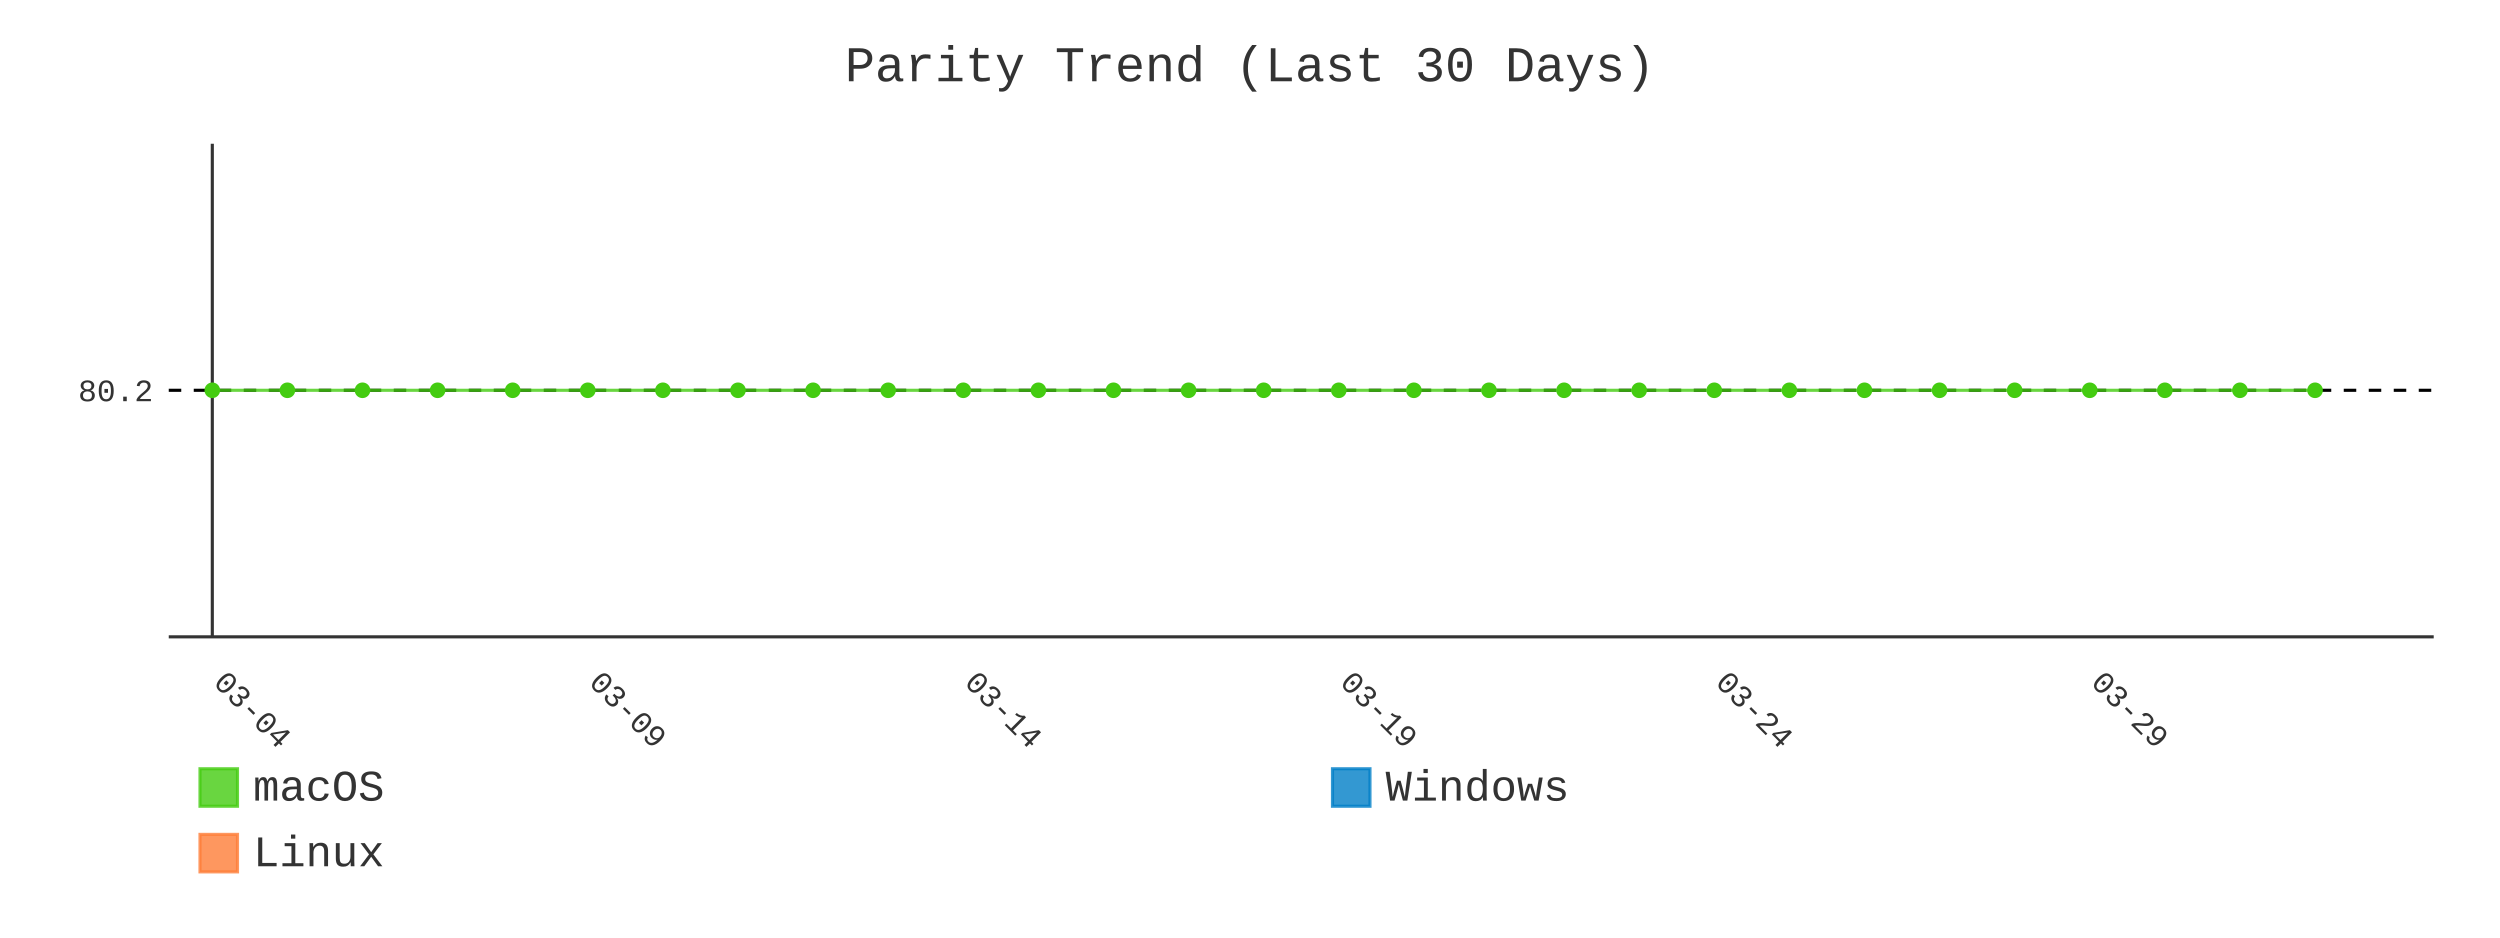
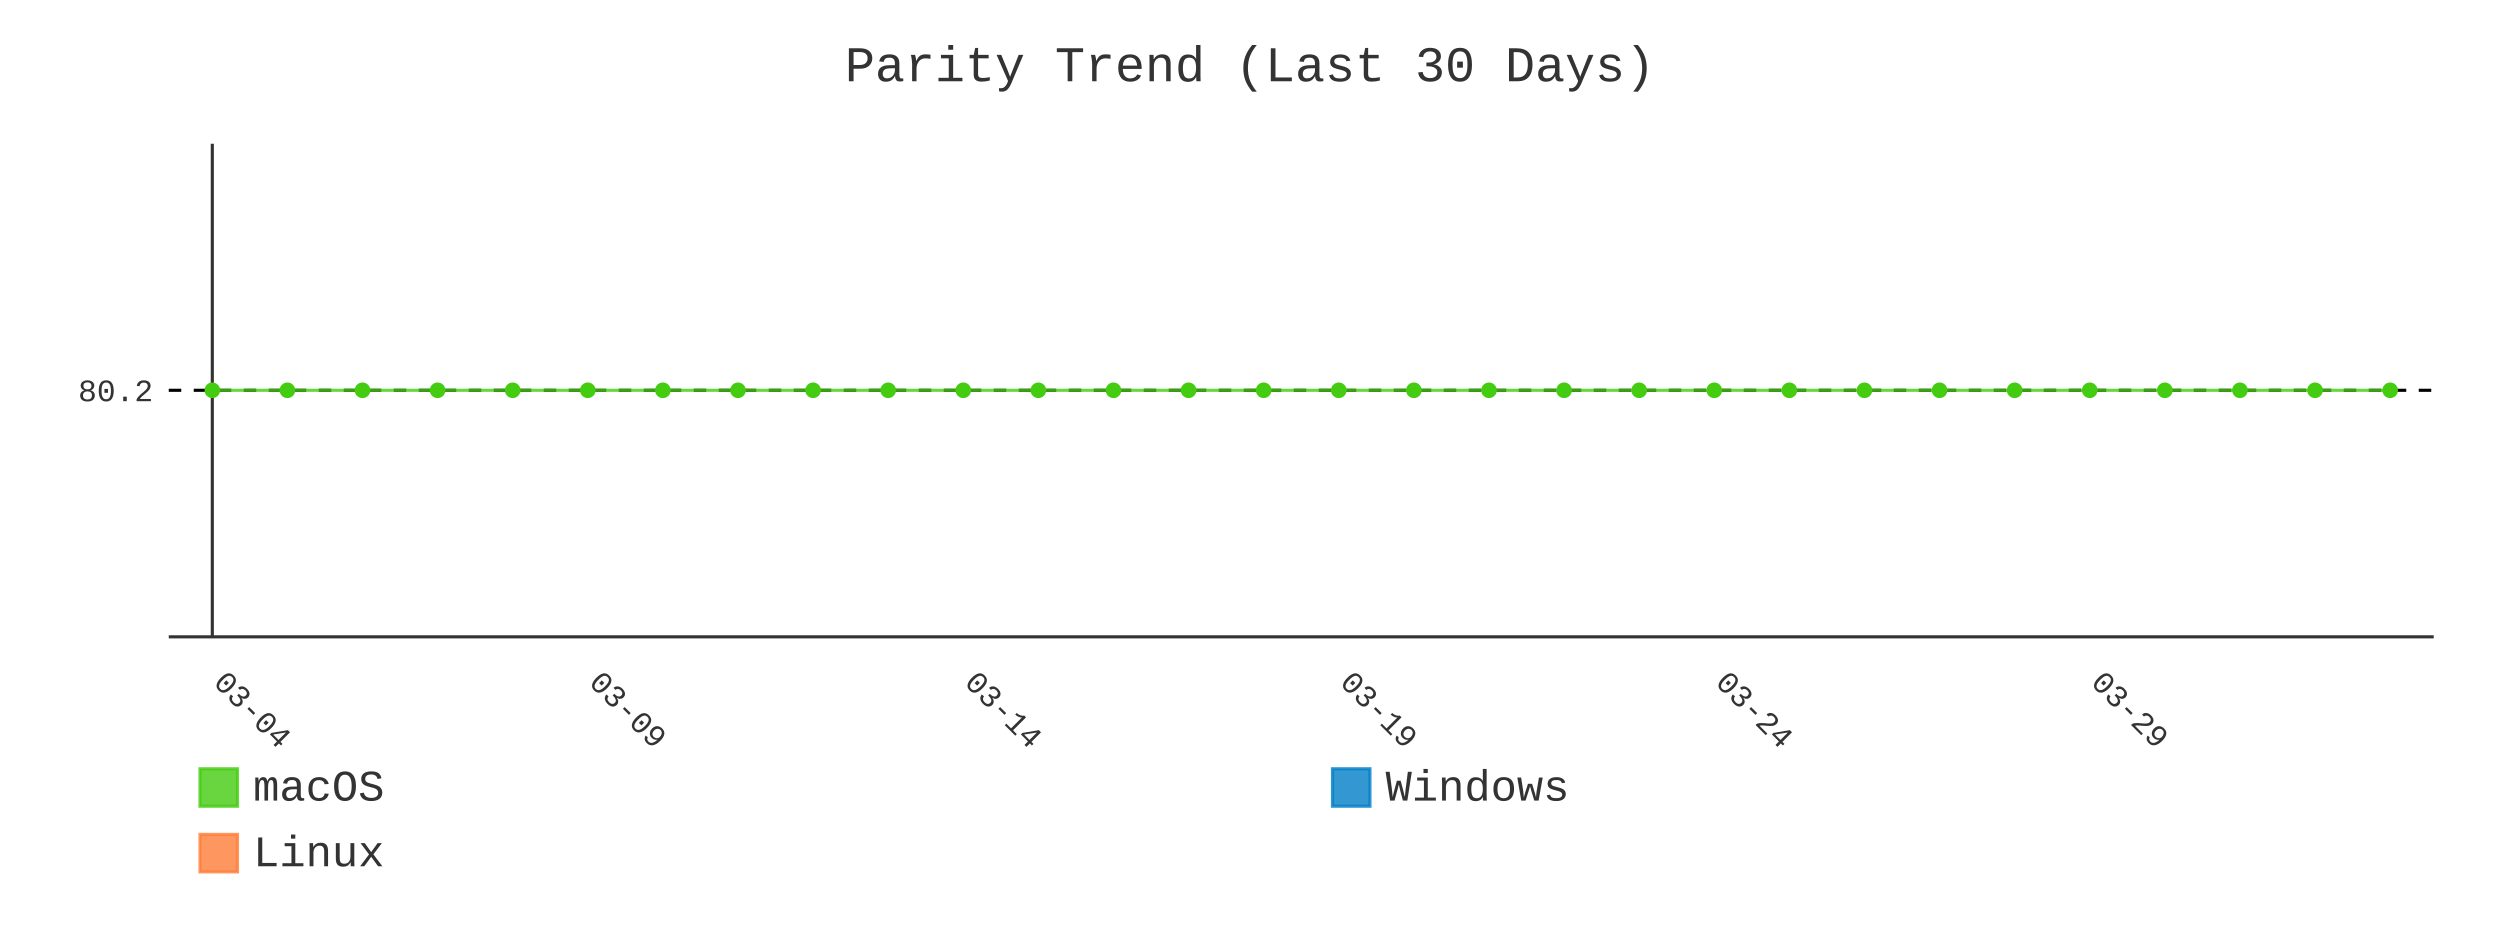
- <svg xmlns="http://www.w3.org/2000/svg" id="chart-86c67b05-668e-4389-8a52-4471fa28fce2" class="pygal-chart" viewBox="0 0 800 300">
+ <svg xmlns="http://www.w3.org/2000/svg" id="chart-6750672a-da6a-4569-ac0a-25bf00531920" class="pygal-chart" viewBox="0 0 800 300">
  <defs>
-     <style type="text/css">#chart-86c67b05-668e-4389-8a52-4471fa28fce2{-webkit-user-select:none;-webkit-font-smoothing:antialiased;font-family:Consolas,"Liberation Mono",Menlo,Courier,monospace}#chart-86c67b05-668e-4389-8a52-4471fa28fce2 .title{font-family:Consolas,"Liberation Mono",Menlo,Courier,monospace;font-size:16px}#chart-86c67b05-668e-4389-8a52-4471fa28fce2 .legends .legend text{font-family:Consolas,"Liberation Mono",Menlo,Courier,monospace;font-size:14px}#chart-86c67b05-668e-4389-8a52-4471fa28fce2 .axis text{font-family:Consolas,"Liberation Mono",Menlo,Courier,monospace;font-size:10px}#chart-86c67b05-668e-4389-8a52-4471fa28fce2 .axis text.major{font-family:Consolas,"Liberation Mono",Menlo,Courier,monospace;font-size:10px}#chart-86c67b05-668e-4389-8a52-4471fa28fce2 .text-overlay text.value{font-family:Consolas,"Liberation Mono",Menlo,Courier,monospace;font-size:16px}#chart-86c67b05-668e-4389-8a52-4471fa28fce2 .text-overlay text.label{font-family:Consolas,"Liberation Mono",Menlo,Courier,monospace;font-size:10px}#chart-86c67b05-668e-4389-8a52-4471fa28fce2 .tooltip{font-family:Consolas,"Liberation Mono",Menlo,Courier,monospace;font-size:14px}#chart-86c67b05-668e-4389-8a52-4471fa28fce2 text.no_data{font-family:Consolas,"Liberation Mono",Menlo,Courier,monospace;font-size:64px}
- #chart-86c67b05-668e-4389-8a52-4471fa28fce2{background-color:transparent}#chart-86c67b05-668e-4389-8a52-4471fa28fce2 path,#chart-86c67b05-668e-4389-8a52-4471fa28fce2 line,#chart-86c67b05-668e-4389-8a52-4471fa28fce2 rect,#chart-86c67b05-668e-4389-8a52-4471fa28fce2 circle{-webkit-transition:400ms;-moz-transition:400ms;transition:400ms}#chart-86c67b05-668e-4389-8a52-4471fa28fce2 .graph &gt; .background{fill:transparent}#chart-86c67b05-668e-4389-8a52-4471fa28fce2 .plot &gt; .background{fill:transparent}#chart-86c67b05-668e-4389-8a52-4471fa28fce2 .graph{fill:#333}#chart-86c67b05-668e-4389-8a52-4471fa28fce2 text.no_data{fill:#333}#chart-86c67b05-668e-4389-8a52-4471fa28fce2 .title{fill:#333}#chart-86c67b05-668e-4389-8a52-4471fa28fce2 .legends .legend text{fill:#333}#chart-86c67b05-668e-4389-8a52-4471fa28fce2 .legends .legend:hover text{fill:#333}#chart-86c67b05-668e-4389-8a52-4471fa28fce2 .axis .line{stroke:#333}#chart-86c67b05-668e-4389-8a52-4471fa28fce2 .axis .guide.line{stroke:#666}#chart-86c67b05-668e-4389-8a52-4471fa28fce2 .axis .major.line{stroke:#333}#chart-86c67b05-668e-4389-8a52-4471fa28fce2 .axis text.major{fill:#333}#chart-86c67b05-668e-4389-8a52-4471fa28fce2 .axis.y .guides:hover .guide.line,#chart-86c67b05-668e-4389-8a52-4471fa28fce2 .line-graph .axis.x .guides:hover .guide.line,#chart-86c67b05-668e-4389-8a52-4471fa28fce2 .stackedline-graph .axis.x .guides:hover .guide.line,#chart-86c67b05-668e-4389-8a52-4471fa28fce2 .xy-graph .axis.x .guides:hover .guide.line{stroke:#333}#chart-86c67b05-668e-4389-8a52-4471fa28fce2 .axis .guides:hover text{fill:#333}#chart-86c67b05-668e-4389-8a52-4471fa28fce2 .reactive{fill-opacity:.8;stroke-opacity:.8;stroke-width:1}#chart-86c67b05-668e-4389-8a52-4471fa28fce2 .ci{stroke:#333}#chart-86c67b05-668e-4389-8a52-4471fa28fce2 .reactive.active,#chart-86c67b05-668e-4389-8a52-4471fa28fce2 .active .reactive{fill-opacity:.9;stroke-opacity:.9;stroke-width:4}#chart-86c67b05-668e-4389-8a52-4471fa28fce2 .ci .reactive.active{stroke-width:1.5}#chart-86c67b05-668e-4389-8a52-4471fa28fce2 .series text{fill:#333}#chart-86c67b05-668e-4389-8a52-4471fa28fce2 .tooltip rect{fill:transparent;stroke:#333;-webkit-transition:opacity 400ms;-moz-transition:opacity 400ms;transition:opacity 400ms}#chart-86c67b05-668e-4389-8a52-4471fa28fce2 .tooltip .label{fill:#333}#chart-86c67b05-668e-4389-8a52-4471fa28fce2 .tooltip .label{fill:#333}#chart-86c67b05-668e-4389-8a52-4471fa28fce2 .tooltip .legend{font-size:.8em;fill:#666}#chart-86c67b05-668e-4389-8a52-4471fa28fce2 .tooltip .x_label{font-size:.6em;fill:#333}#chart-86c67b05-668e-4389-8a52-4471fa28fce2 .tooltip .xlink{font-size:.5em;text-decoration:underline}#chart-86c67b05-668e-4389-8a52-4471fa28fce2 .tooltip .value{font-size:1.5em}#chart-86c67b05-668e-4389-8a52-4471fa28fce2 .bound{font-size:.5em}#chart-86c67b05-668e-4389-8a52-4471fa28fce2 .max-value{font-size:.75em;fill:#666}#chart-86c67b05-668e-4389-8a52-4471fa28fce2 .map-element{fill:transparent;stroke:#666 !important}#chart-86c67b05-668e-4389-8a52-4471fa28fce2 .map-element .reactive{fill-opacity:inherit;stroke-opacity:inherit}#chart-86c67b05-668e-4389-8a52-4471fa28fce2 .color-0,#chart-86c67b05-668e-4389-8a52-4471fa28fce2 .color-0 a:visited{stroke:#4c1;fill:#4c1}#chart-86c67b05-668e-4389-8a52-4471fa28fce2 .color-1,#chart-86c67b05-668e-4389-8a52-4471fa28fce2 .color-1 a:visited{stroke:#007ec6;fill:#007ec6}#chart-86c67b05-668e-4389-8a52-4471fa28fce2 .color-2,#chart-86c67b05-668e-4389-8a52-4471fa28fce2 .color-2 a:visited{stroke:#fe7d37;fill:#fe7d37}#chart-86c67b05-668e-4389-8a52-4471fa28fce2 .text-overlay .color-0 text{fill:black}#chart-86c67b05-668e-4389-8a52-4471fa28fce2 .text-overlay .color-1 text{fill:black}#chart-86c67b05-668e-4389-8a52-4471fa28fce2 .text-overlay .color-2 text{fill:black}#chart-86c67b05-668e-4389-8a52-4471fa28fce2 .series{stroke-width:2}#chart-86c67b05-668e-4389-8a52-4471fa28fce2 .series.serie-0{stroke-width:2}#chart-86c67b05-668e-4389-8a52-4471fa28fce2 .series.serie-1{stroke-width:2}#chart-86c67b05-668e-4389-8a52-4471fa28fce2 .series.serie-2{stroke-width:2}
- #chart-86c67b05-668e-4389-8a52-4471fa28fce2 text.no_data{text-anchor:middle}#chart-86c67b05-668e-4389-8a52-4471fa28fce2 .guide.line{fill:none}#chart-86c67b05-668e-4389-8a52-4471fa28fce2 .centered{text-anchor:middle}#chart-86c67b05-668e-4389-8a52-4471fa28fce2 .title{text-anchor:middle}#chart-86c67b05-668e-4389-8a52-4471fa28fce2 .legends .legend text{fill-opacity:1}#chart-86c67b05-668e-4389-8a52-4471fa28fce2 .axis.x text{text-anchor:middle}#chart-86c67b05-668e-4389-8a52-4471fa28fce2 .axis.x:not(.web) text[transform]{text-anchor:start}#chart-86c67b05-668e-4389-8a52-4471fa28fce2 .axis.x:not(.web) text[transform].backwards{text-anchor:end}#chart-86c67b05-668e-4389-8a52-4471fa28fce2 .axis.y text{text-anchor:end}#chart-86c67b05-668e-4389-8a52-4471fa28fce2 .axis.y text[transform].backwards{text-anchor:start}#chart-86c67b05-668e-4389-8a52-4471fa28fce2 .axis.y2 text{text-anchor:start}#chart-86c67b05-668e-4389-8a52-4471fa28fce2 .axis.y2 text[transform].backwards{text-anchor:end}#chart-86c67b05-668e-4389-8a52-4471fa28fce2 .axis .guide.line{stroke-dasharray:4,4;stroke:black}#chart-86c67b05-668e-4389-8a52-4471fa28fce2 .axis .major.guide.line{stroke-dasharray:6,6;stroke:black}#chart-86c67b05-668e-4389-8a52-4471fa28fce2 .horizontal .axis.y .guide.line,#chart-86c67b05-668e-4389-8a52-4471fa28fce2 .horizontal .axis.y2 .guide.line,#chart-86c67b05-668e-4389-8a52-4471fa28fce2 .vertical .axis.x .guide.line{opacity:0}#chart-86c67b05-668e-4389-8a52-4471fa28fce2 .horizontal .axis.always_show .guide.line,#chart-86c67b05-668e-4389-8a52-4471fa28fce2 .vertical .axis.always_show .guide.line{opacity:1 !important}#chart-86c67b05-668e-4389-8a52-4471fa28fce2 .axis.y .guides:hover .guide.line,#chart-86c67b05-668e-4389-8a52-4471fa28fce2 .axis.y2 .guides:hover .guide.line,#chart-86c67b05-668e-4389-8a52-4471fa28fce2 .axis.x .guides:hover .guide.line{opacity:1}#chart-86c67b05-668e-4389-8a52-4471fa28fce2 .axis .guides:hover text{opacity:1}#chart-86c67b05-668e-4389-8a52-4471fa28fce2 .nofill{fill:none}#chart-86c67b05-668e-4389-8a52-4471fa28fce2 .subtle-fill{fill-opacity:.2}#chart-86c67b05-668e-4389-8a52-4471fa28fce2 .dot{stroke-width:1px;fill-opacity:1;stroke-opacity:1}#chart-86c67b05-668e-4389-8a52-4471fa28fce2 .dot.active{stroke-width:5px}#chart-86c67b05-668e-4389-8a52-4471fa28fce2 .dot.negative{fill:transparent}#chart-86c67b05-668e-4389-8a52-4471fa28fce2 text,#chart-86c67b05-668e-4389-8a52-4471fa28fce2 tspan{stroke:none !important}#chart-86c67b05-668e-4389-8a52-4471fa28fce2 .series text.active{opacity:1}#chart-86c67b05-668e-4389-8a52-4471fa28fce2 .tooltip rect{fill-opacity:.95;stroke-width:.5}#chart-86c67b05-668e-4389-8a52-4471fa28fce2 .tooltip text{fill-opacity:1}#chart-86c67b05-668e-4389-8a52-4471fa28fce2 .showable{visibility:hidden}#chart-86c67b05-668e-4389-8a52-4471fa28fce2 .showable.shown{visibility:visible}#chart-86c67b05-668e-4389-8a52-4471fa28fce2 .gauge-background{fill:rgba(229,229,229,1);stroke:none}#chart-86c67b05-668e-4389-8a52-4471fa28fce2 .bg-lines{stroke:transparent;stroke-width:2px}</style>
+     <style type="text/css">#chart-6750672a-da6a-4569-ac0a-25bf00531920{-webkit-user-select:none;-webkit-font-smoothing:antialiased;font-family:Consolas,"Liberation Mono",Menlo,Courier,monospace}#chart-6750672a-da6a-4569-ac0a-25bf00531920 .title{font-family:Consolas,"Liberation Mono",Menlo,Courier,monospace;font-size:16px}#chart-6750672a-da6a-4569-ac0a-25bf00531920 .legends .legend text{font-family:Consolas,"Liberation Mono",Menlo,Courier,monospace;font-size:14px}#chart-6750672a-da6a-4569-ac0a-25bf00531920 .axis text{font-family:Consolas,"Liberation Mono",Menlo,Courier,monospace;font-size:10px}#chart-6750672a-da6a-4569-ac0a-25bf00531920 .axis text.major{font-family:Consolas,"Liberation Mono",Menlo,Courier,monospace;font-size:10px}#chart-6750672a-da6a-4569-ac0a-25bf00531920 .text-overlay text.value{font-family:Consolas,"Liberation Mono",Menlo,Courier,monospace;font-size:16px}#chart-6750672a-da6a-4569-ac0a-25bf00531920 .text-overlay text.label{font-family:Consolas,"Liberation Mono",Menlo,Courier,monospace;font-size:10px}#chart-6750672a-da6a-4569-ac0a-25bf00531920 .tooltip{font-family:Consolas,"Liberation Mono",Menlo,Courier,monospace;font-size:14px}#chart-6750672a-da6a-4569-ac0a-25bf00531920 text.no_data{font-family:Consolas,"Liberation Mono",Menlo,Courier,monospace;font-size:64px}
+ #chart-6750672a-da6a-4569-ac0a-25bf00531920{background-color:transparent}#chart-6750672a-da6a-4569-ac0a-25bf00531920 path,#chart-6750672a-da6a-4569-ac0a-25bf00531920 line,#chart-6750672a-da6a-4569-ac0a-25bf00531920 rect,#chart-6750672a-da6a-4569-ac0a-25bf00531920 circle{-webkit-transition:400ms;-moz-transition:400ms;transition:400ms}#chart-6750672a-da6a-4569-ac0a-25bf00531920 .graph &gt; .background{fill:transparent}#chart-6750672a-da6a-4569-ac0a-25bf00531920 .plot &gt; .background{fill:transparent}#chart-6750672a-da6a-4569-ac0a-25bf00531920 .graph{fill:#333}#chart-6750672a-da6a-4569-ac0a-25bf00531920 text.no_data{fill:#333}#chart-6750672a-da6a-4569-ac0a-25bf00531920 .title{fill:#333}#chart-6750672a-da6a-4569-ac0a-25bf00531920 .legends .legend text{fill:#333}#chart-6750672a-da6a-4569-ac0a-25bf00531920 .legends .legend:hover text{fill:#333}#chart-6750672a-da6a-4569-ac0a-25bf00531920 .axis .line{stroke:#333}#chart-6750672a-da6a-4569-ac0a-25bf00531920 .axis .guide.line{stroke:#666}#chart-6750672a-da6a-4569-ac0a-25bf00531920 .axis .major.line{stroke:#333}#chart-6750672a-da6a-4569-ac0a-25bf00531920 .axis text.major{fill:#333}#chart-6750672a-da6a-4569-ac0a-25bf00531920 .axis.y .guides:hover .guide.line,#chart-6750672a-da6a-4569-ac0a-25bf00531920 .line-graph .axis.x .guides:hover .guide.line,#chart-6750672a-da6a-4569-ac0a-25bf00531920 .stackedline-graph .axis.x .guides:hover .guide.line,#chart-6750672a-da6a-4569-ac0a-25bf00531920 .xy-graph .axis.x .guides:hover .guide.line{stroke:#333}#chart-6750672a-da6a-4569-ac0a-25bf00531920 .axis .guides:hover text{fill:#333}#chart-6750672a-da6a-4569-ac0a-25bf00531920 .reactive{fill-opacity:.8;stroke-opacity:.8;stroke-width:1}#chart-6750672a-da6a-4569-ac0a-25bf00531920 .ci{stroke:#333}#chart-6750672a-da6a-4569-ac0a-25bf00531920 .reactive.active,#chart-6750672a-da6a-4569-ac0a-25bf00531920 .active .reactive{fill-opacity:.9;stroke-opacity:.9;stroke-width:4}#chart-6750672a-da6a-4569-ac0a-25bf00531920 .ci .reactive.active{stroke-width:1.5}#chart-6750672a-da6a-4569-ac0a-25bf00531920 .series text{fill:#333}#chart-6750672a-da6a-4569-ac0a-25bf00531920 .tooltip rect{fill:transparent;stroke:#333;-webkit-transition:opacity 400ms;-moz-transition:opacity 400ms;transition:opacity 400ms}#chart-6750672a-da6a-4569-ac0a-25bf00531920 .tooltip .label{fill:#333}#chart-6750672a-da6a-4569-ac0a-25bf00531920 .tooltip .label{fill:#333}#chart-6750672a-da6a-4569-ac0a-25bf00531920 .tooltip .legend{font-size:.8em;fill:#666}#chart-6750672a-da6a-4569-ac0a-25bf00531920 .tooltip .x_label{font-size:.6em;fill:#333}#chart-6750672a-da6a-4569-ac0a-25bf00531920 .tooltip .xlink{font-size:.5em;text-decoration:underline}#chart-6750672a-da6a-4569-ac0a-25bf00531920 .tooltip .value{font-size:1.5em}#chart-6750672a-da6a-4569-ac0a-25bf00531920 .bound{font-size:.5em}#chart-6750672a-da6a-4569-ac0a-25bf00531920 .max-value{font-size:.75em;fill:#666}#chart-6750672a-da6a-4569-ac0a-25bf00531920 .map-element{fill:transparent;stroke:#666 !important}#chart-6750672a-da6a-4569-ac0a-25bf00531920 .map-element .reactive{fill-opacity:inherit;stroke-opacity:inherit}#chart-6750672a-da6a-4569-ac0a-25bf00531920 .color-0,#chart-6750672a-da6a-4569-ac0a-25bf00531920 .color-0 a:visited{stroke:#4c1;fill:#4c1}#chart-6750672a-da6a-4569-ac0a-25bf00531920 .color-1,#chart-6750672a-da6a-4569-ac0a-25bf00531920 .color-1 a:visited{stroke:#007ec6;fill:#007ec6}#chart-6750672a-da6a-4569-ac0a-25bf00531920 .color-2,#chart-6750672a-da6a-4569-ac0a-25bf00531920 .color-2 a:visited{stroke:#fe7d37;fill:#fe7d37}#chart-6750672a-da6a-4569-ac0a-25bf00531920 .text-overlay .color-0 text{fill:black}#chart-6750672a-da6a-4569-ac0a-25bf00531920 .text-overlay .color-1 text{fill:black}#chart-6750672a-da6a-4569-ac0a-25bf00531920 .text-overlay .color-2 text{fill:black}#chart-6750672a-da6a-4569-ac0a-25bf00531920 .series{stroke-width:2}#chart-6750672a-da6a-4569-ac0a-25bf00531920 .series.serie-0{stroke-width:2}#chart-6750672a-da6a-4569-ac0a-25bf00531920 .series.serie-1{stroke-width:2}#chart-6750672a-da6a-4569-ac0a-25bf00531920 .series.serie-2{stroke-width:2}
+ #chart-6750672a-da6a-4569-ac0a-25bf00531920 text.no_data{text-anchor:middle}#chart-6750672a-da6a-4569-ac0a-25bf00531920 .guide.line{fill:none}#chart-6750672a-da6a-4569-ac0a-25bf00531920 .centered{text-anchor:middle}#chart-6750672a-da6a-4569-ac0a-25bf00531920 .title{text-anchor:middle}#chart-6750672a-da6a-4569-ac0a-25bf00531920 .legends .legend text{fill-opacity:1}#chart-6750672a-da6a-4569-ac0a-25bf00531920 .axis.x text{text-anchor:middle}#chart-6750672a-da6a-4569-ac0a-25bf00531920 .axis.x:not(.web) text[transform]{text-anchor:start}#chart-6750672a-da6a-4569-ac0a-25bf00531920 .axis.x:not(.web) text[transform].backwards{text-anchor:end}#chart-6750672a-da6a-4569-ac0a-25bf00531920 .axis.y text{text-anchor:end}#chart-6750672a-da6a-4569-ac0a-25bf00531920 .axis.y text[transform].backwards{text-anchor:start}#chart-6750672a-da6a-4569-ac0a-25bf00531920 .axis.y2 text{text-anchor:start}#chart-6750672a-da6a-4569-ac0a-25bf00531920 .axis.y2 text[transform].backwards{text-anchor:end}#chart-6750672a-da6a-4569-ac0a-25bf00531920 .axis .guide.line{stroke-dasharray:4,4;stroke:black}#chart-6750672a-da6a-4569-ac0a-25bf00531920 .axis .major.guide.line{stroke-dasharray:6,6;stroke:black}#chart-6750672a-da6a-4569-ac0a-25bf00531920 .horizontal .axis.y .guide.line,#chart-6750672a-da6a-4569-ac0a-25bf00531920 .horizontal .axis.y2 .guide.line,#chart-6750672a-da6a-4569-ac0a-25bf00531920 .vertical .axis.x .guide.line{opacity:0}#chart-6750672a-da6a-4569-ac0a-25bf00531920 .horizontal .axis.always_show .guide.line,#chart-6750672a-da6a-4569-ac0a-25bf00531920 .vertical .axis.always_show .guide.line{opacity:1 !important}#chart-6750672a-da6a-4569-ac0a-25bf00531920 .axis.y .guides:hover .guide.line,#chart-6750672a-da6a-4569-ac0a-25bf00531920 .axis.y2 .guides:hover .guide.line,#chart-6750672a-da6a-4569-ac0a-25bf00531920 .axis.x .guides:hover .guide.line{opacity:1}#chart-6750672a-da6a-4569-ac0a-25bf00531920 .axis .guides:hover text{opacity:1}#chart-6750672a-da6a-4569-ac0a-25bf00531920 .nofill{fill:none}#chart-6750672a-da6a-4569-ac0a-25bf00531920 .subtle-fill{fill-opacity:.2}#chart-6750672a-da6a-4569-ac0a-25bf00531920 .dot{stroke-width:1px;fill-opacity:1;stroke-opacity:1}#chart-6750672a-da6a-4569-ac0a-25bf00531920 .dot.active{stroke-width:5px}#chart-6750672a-da6a-4569-ac0a-25bf00531920 .dot.negative{fill:transparent}#chart-6750672a-da6a-4569-ac0a-25bf00531920 text,#chart-6750672a-da6a-4569-ac0a-25bf00531920 tspan{stroke:none !important}#chart-6750672a-da6a-4569-ac0a-25bf00531920 .series text.active{opacity:1}#chart-6750672a-da6a-4569-ac0a-25bf00531920 .tooltip rect{fill-opacity:.95;stroke-width:.5}#chart-6750672a-da6a-4569-ac0a-25bf00531920 .tooltip text{fill-opacity:1}#chart-6750672a-da6a-4569-ac0a-25bf00531920 .showable{visibility:hidden}#chart-6750672a-da6a-4569-ac0a-25bf00531920 .showable.shown{visibility:visible}#chart-6750672a-da6a-4569-ac0a-25bf00531920 .gauge-background{fill:rgba(229,229,229,1);stroke:none}#chart-6750672a-da6a-4569-ac0a-25bf00531920 .bg-lines{stroke:transparent;stroke-width:2px}</style>
  </defs>
  <g class="graph line-graph vertical">
    <rect x="0" y="0" width="800" height="300" class="background" />
    <g transform="translate(54, 46)" class="plot">
      <rect x="0" y="0" width="724.787" height="157.787" class="background" />
      <g class="axis y always_show">
        <path d="M0 157.787 h724.787" class="line" />
        <g class="guides">
          <path d="M0 78.893 h724.787" class="guide line" />
          <text x="-5" y="82.393" class="">80.2</text>
        </g>
      </g>
      <g class="axis x">
        <g class="guides">
          <path d="M13.938 0 v157.787" class="major line" />
          <text x="13.938" y="172.787" class="major" transform="rotate(45 13.93821 172.7868)">03-04</text>
        </g>
        <g class="guides">
          <path d="M134.095 0 v157.787" class="major guide line" />
          <text x="134.095" y="172.787" class="major" transform="rotate(45 134.0952 172.7868)">03-09</text>
        </g>
        <g class="guides">
          <path d="M254.252 0 v157.787" class="major guide line" />
          <text x="254.252" y="172.787" class="major" transform="rotate(45 254.2521 172.7868)">03-14</text>
        </g>
        <g class="guides">
          <path d="M374.409 0 v157.787" class="major guide line" />
          <text x="374.409" y="172.787" class="major" transform="rotate(45 374.4091 172.7868)">03-19</text>
        </g>
        <g class="guides">
          <path d="M494.566 0 v157.787" class="major guide line" />
          <text x="494.566" y="172.787" class="major" transform="rotate(45 494.5661 172.7868)">03-24</text>
        </g>
        <g class="guides">
          <path d="M614.723 0 v157.787" class="major guide line" />
          <text x="614.723" y="172.787" class="major" transform="rotate(45 614.723 172.7868)">03-29</text>
        </g>
      </g>
      <g class="series serie-0 color-0">
-         <path d="M13.938 78.893 L37.97 78.893 62.001 78.893 86.032 78.893 110.064 78.893 134.095 78.893 158.127 78.893 182.158 78.893 206.189 78.893 230.221 78.893 254.252 78.893 278.284 78.893 302.315 78.893 326.346 78.893 350.378 78.893 374.409 78.893 398.44 78.893 422.472 78.893 446.503 78.893 470.535 78.893 494.566 78.893 518.597 78.893 542.629 78.893 566.66 78.893 590.692 78.893 614.723 78.893 638.754 78.893 662.786 78.893 686.817 78.893" class="line reactive nofill" />
+         <path d="M13.938 78.893 L37.97 78.893 62.001 78.893 86.032 78.893 110.064 78.893 134.095 78.893 158.127 78.893 182.158 78.893 206.189 78.893 230.221 78.893 254.252 78.893 278.284 78.893 302.315 78.893 326.346 78.893 350.378 78.893 374.409 78.893 398.44 78.893 422.472 78.893 446.503 78.893 470.535 78.893 494.566 78.893 518.597 78.893 542.629 78.893 566.66 78.893 590.692 78.893 614.723 78.893 638.754 78.893 662.786 78.893 686.817 78.893 710.849 78.893" class="line reactive nofill" />
      </g>
      <g class="series serie-1 color-1" />
      <g class="series serie-2 color-2" />
    </g>
    <g class="titles">
      <text x="400.0" y="26" class="title plot_title">Parity Trend (Last 30 Days)</text>
    </g>
    <g transform="translate(54, 46)" class="plot overlay">
      <g class="series serie-0 color-0">
        <g class="dots">
          <circle cx="13.938" cy="78.893" r="2" class="dot reactive tooltip-trigger" />
        </g>
        <g class="dots">
          <circle cx="37.97" cy="78.893" r="2" class="dot reactive tooltip-trigger" />
        </g>
        <g class="dots">
          <circle cx="62.001" cy="78.893" r="2" class="dot reactive tooltip-trigger" />
        </g>
        <g class="dots">
          <circle cx="86.032" cy="78.893" r="2" class="dot reactive tooltip-trigger" />
        </g>
        <g class="dots">
          <circle cx="110.064" cy="78.893" r="2" class="dot reactive tooltip-trigger" />
        </g>
        <g class="dots">
          <circle cx="134.095" cy="78.893" r="2" class="dot reactive tooltip-trigger" />
        </g>
        <g class="dots">
          <circle cx="158.127" cy="78.893" r="2" class="dot reactive tooltip-trigger" />
        </g>
        <g class="dots">
          <circle cx="182.158" cy="78.893" r="2" class="dot reactive tooltip-trigger" />
        </g>
        <g class="dots">
          <circle cx="206.189" cy="78.893" r="2" class="dot reactive tooltip-trigger" />
        </g>
        <g class="dots">
          <circle cx="230.221" cy="78.893" r="2" class="dot reactive tooltip-trigger" />
        </g>
        <g class="dots">
          <circle cx="254.252" cy="78.893" r="2" class="dot reactive tooltip-trigger" />
        </g>
        <g class="dots">
          <circle cx="278.284" cy="78.893" r="2" class="dot reactive tooltip-trigger" />
        </g>
        <g class="dots">
          <circle cx="302.315" cy="78.893" r="2" class="dot reactive tooltip-trigger" />
        </g>
        <g class="dots">
          <circle cx="326.346" cy="78.893" r="2" class="dot reactive tooltip-trigger" />
        </g>
        <g class="dots">
          <circle cx="350.378" cy="78.893" r="2" class="dot reactive tooltip-trigger" />
        </g>
        <g class="dots">
          <circle cx="374.409" cy="78.893" r="2" class="dot reactive tooltip-trigger" />
        </g>
        <g class="dots">
          <circle cx="398.44" cy="78.893" r="2" class="dot reactive tooltip-trigger" />
        </g>
        <g class="dots">
          <circle cx="422.472" cy="78.893" r="2" class="dot reactive tooltip-trigger" />
        </g>
        <g class="dots">
          <circle cx="446.503" cy="78.893" r="2" class="dot reactive tooltip-trigger" />
        </g>
        <g class="dots">
          <circle cx="470.535" cy="78.893" r="2" class="dot reactive tooltip-trigger" />
        </g>
        <g class="dots">
          <circle cx="494.566" cy="78.893" r="2" class="dot reactive tooltip-trigger" />
        </g>
        <g class="dots">
          <circle cx="518.597" cy="78.893" r="2" class="dot reactive tooltip-trigger" />
        </g>
        <g class="dots">
          <circle cx="542.629" cy="78.893" r="2" class="dot reactive tooltip-trigger" />
        </g>
        <g class="dots">
          <circle cx="566.66" cy="78.893" r="2" class="dot reactive tooltip-trigger" />
        </g>
        <g class="dots">
          <circle cx="590.692" cy="78.893" r="2" class="dot reactive tooltip-trigger" />
        </g>
        <g class="dots">
          <circle cx="614.723" cy="78.893" r="2" class="dot reactive tooltip-trigger" />
        </g>
        <g class="dots">
          <circle cx="638.754" cy="78.893" r="2" class="dot reactive tooltip-trigger" />
        </g>
        <g class="dots">
          <circle cx="662.786" cy="78.893" r="2" class="dot reactive tooltip-trigger" />
        </g>
        <g class="dots">
          <circle cx="686.817" cy="78.893" r="2" class="dot reactive tooltip-trigger" />
        </g>
+         <g class="dots">
+           <circle cx="710.849" cy="78.893" r="2" class="dot reactive tooltip-trigger" />
+         </g>
      </g>
      <g class="series serie-1 color-1" />
      <g class="series serie-2 color-2" />
    </g>
    <g transform="translate(54, 46)" class="plot text-overlay">
      <g class="series serie-0 color-0" />
      <g class="series serie-1 color-1" />
      <g class="series serie-2 color-2" />
    </g>
    <g transform="translate(54, 46)" class="plot tooltip-overlay">
      <g transform="translate(0 0)" style="opacity: 0" class="tooltip">
        <rect rx="0" ry="0" width="0" height="0" class="tooltip-box" />
        <g class="text" />
      </g>
    </g>
    <g transform="translate(64, 245)" class="legends">
      <g id="activate-serie-0" class="legend reactive activate-serie">
        <rect x="0.0" y="1.0" width="12" height="12" class="color-0 reactive" />
        <text x="17.0" y="11.2">macOS</text>
      </g>
      <g id="activate-serie-1" class="legend reactive activate-serie">
        <rect x="362.393" y="1.0" width="12" height="12" class="color-1 reactive" />
        <text x="379.393" y="11.2">Windows</text>
      </g>
      <g id="activate-serie-2" class="legend reactive activate-serie">
        <rect x="0.0" y="22.0" width="12" height="12" class="color-2 reactive" />
        <text x="17.0" y="32.2">Linux</text>
      </g>
    </g>
  </g>
</svg>
